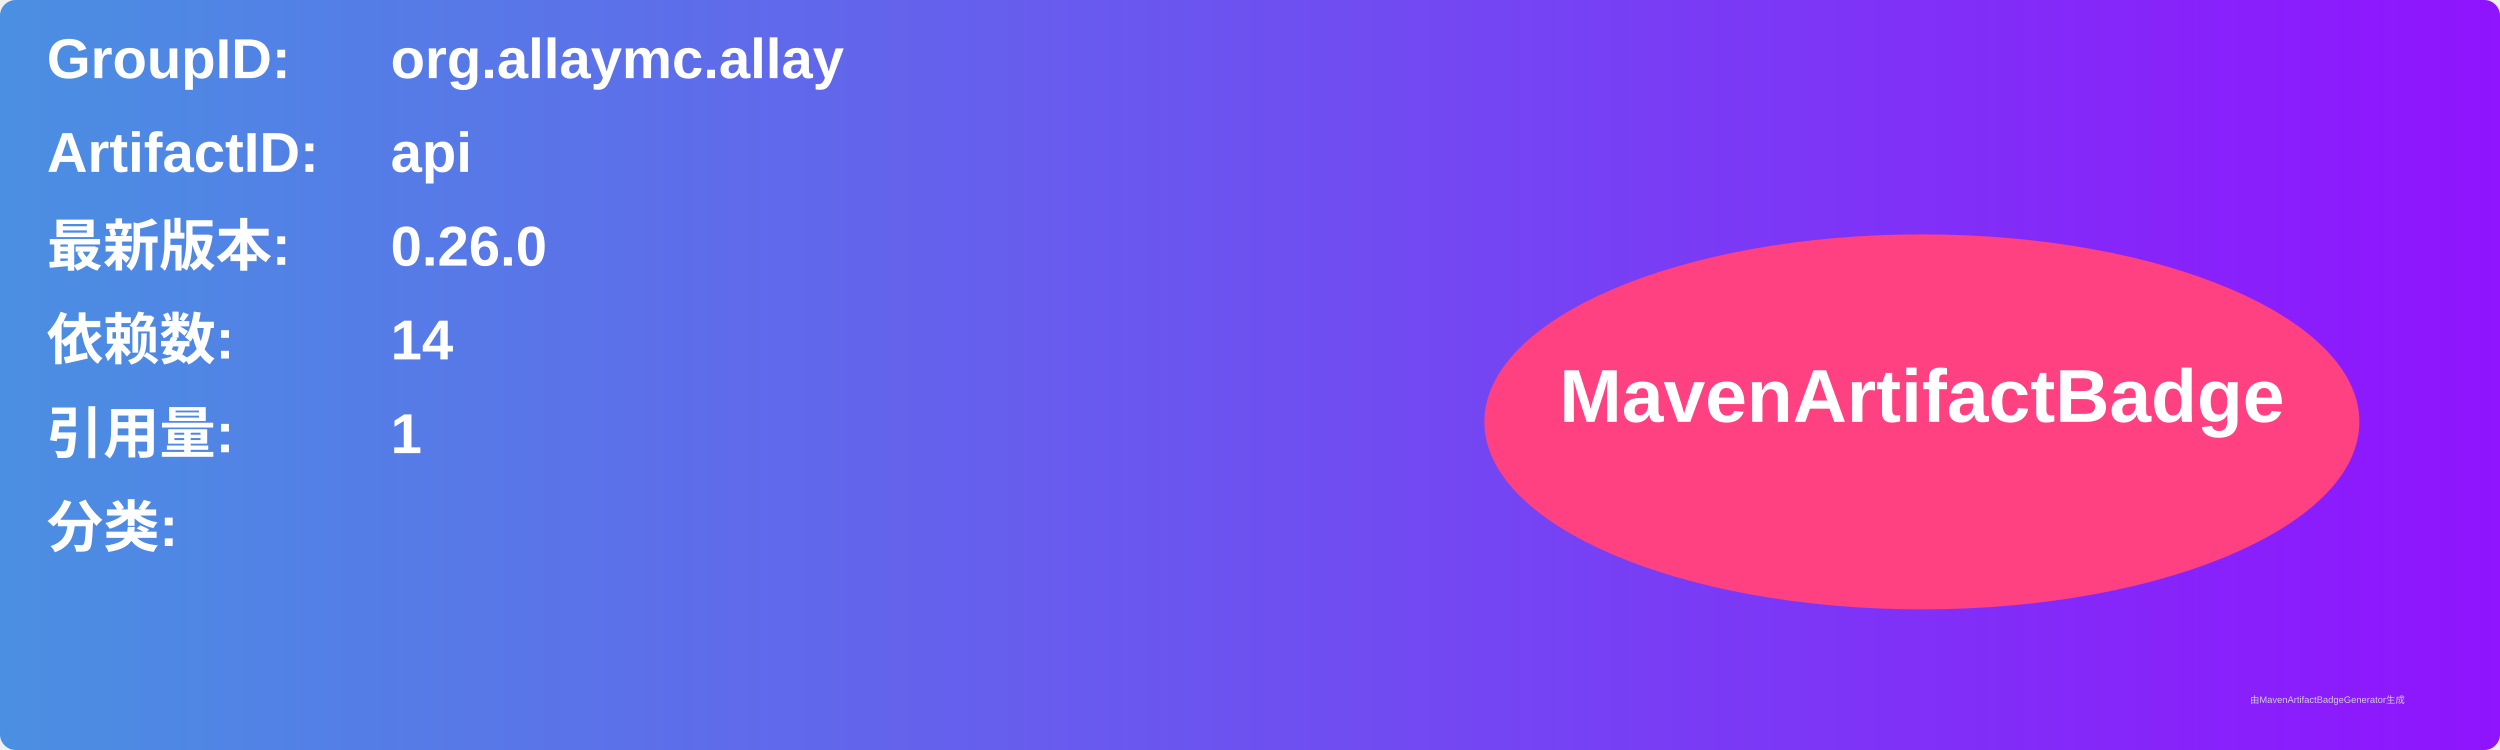
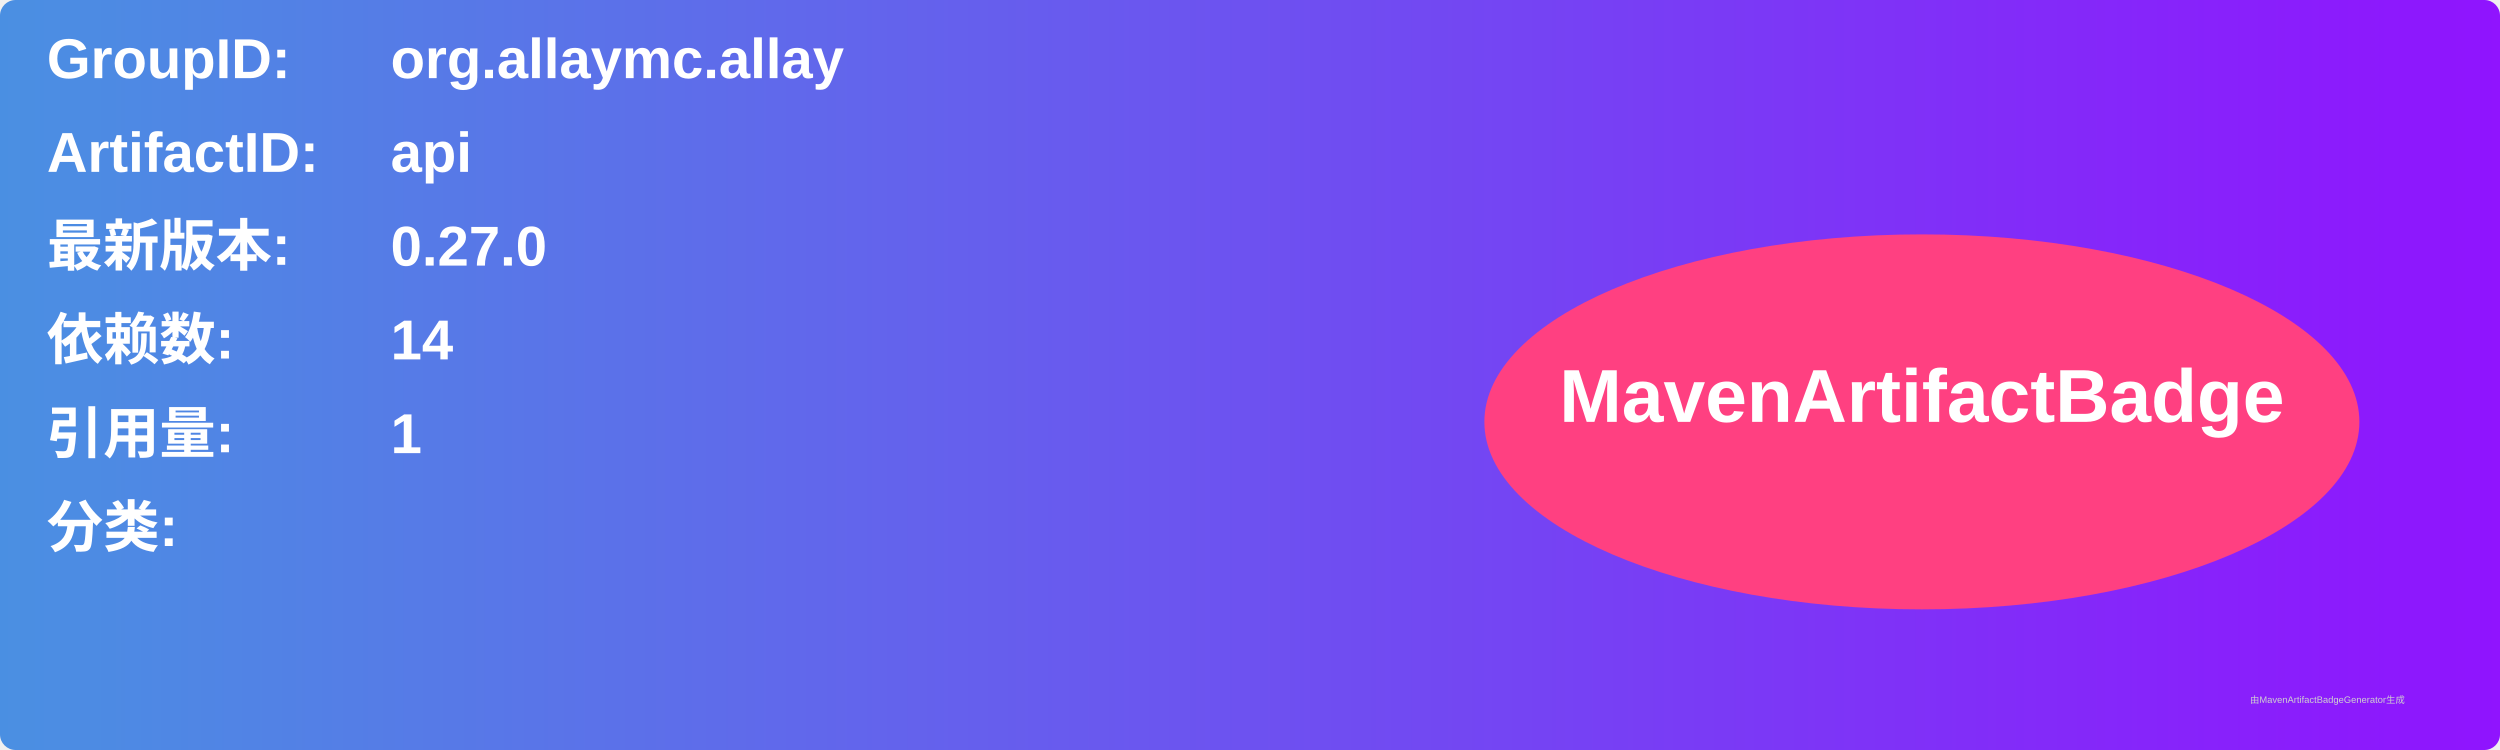
<svg xmlns="http://www.w3.org/2000/svg" width="800" height="240" viewBox="0 0 800 240">
  <linearGradient id="grad" x1="0%" y1="0%" x2="100%" y2="0%">
    <stop offset="0%" stop-color="#4a90e2" />
    <stop offset="100%" stop-color="#9013fe" />
  </linearGradient>
  <rect width="100%" height="100%" rx="5" ry="5" fill="url(#grad)" />
  <g transform="translate(15, 15)">
    <text x="0" y="10" font-family="Arial" font-size="18" fill="white" font-weight="bold" width="260">GroupID:</text>
    <text x="110" y="10" font-family="Arial" font-size="18" fill="white" font-weight="bold" width="460">org.allaymc.allay</text>
    <text x="0" y="40" font-family="Arial" font-size="18" fill="white" font-weight="bold" width="260">ArtifactID:</text>
    <text x="110" y="40" font-family="Arial" font-size="18" fill="white" font-weight="bold" width="460">api</text>
    <text x="0" y="70" font-family="Arial" font-size="18" fill="white" font-weight="bold">最新版本:</text>
    <text x="110" y="70" font-family="Arial" font-size="18" fill="white" font-weight="bold">
-       <tspan font-weight="bold">0.26.0</tspan>
+       <tspan font-weight="bold">0.27.0</tspan>
    </text>
    <text x="0" y="100" font-family="Arial" font-size="18" fill="white" font-weight="bold">依赖数: </text>
    <text x="110" y="100" font-family="Arial" font-size="18" fill="white">
      <tspan font-weight="bold">14</tspan>
    </text>
    <text x="0" y="130" font-family="Arial" font-size="18" fill="white" font-weight="bold">引用量: </text>
    <text x="110" y="130" font-family="Arial" font-size="18" fill="white">
      <tspan font-weight="bold">1</tspan>
    </text>
    <text x="0" y="160" font-family="Arial" font-size="18" fill="white" font-weight="bold">分类:</text>
    <text x="10" y="190" font-family="Arial" font-size="10" fill="white">
      <tspan font-weight="bold" />
    </text>
    <ellipse cx="600" cy="120" rx="140" ry="60" fill="#ff4081" />
    <text x="600" y="120" text-anchor="middle" font-family="Arial" font-size="24" fill="white" font-weight="bold">MavenArtifactBadge</text>
  </g>
  <text x="720" y="225" font-family="Arial" font-size="3" fill="#d0d0d0">由MavenArtifactBadgeGenerator生成</text>
</svg>
